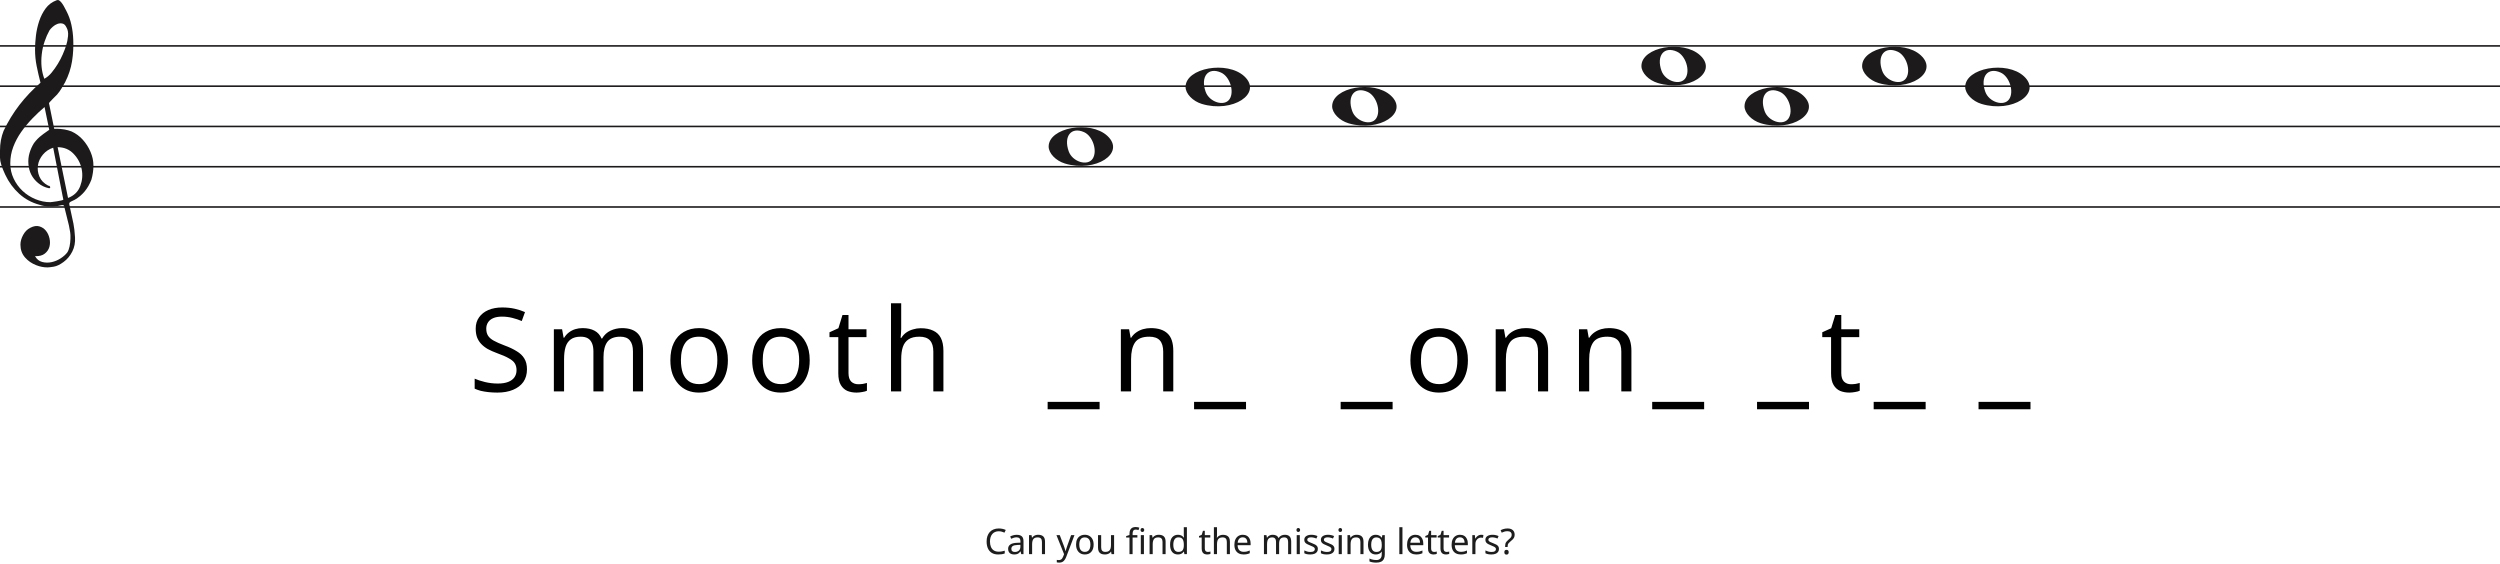
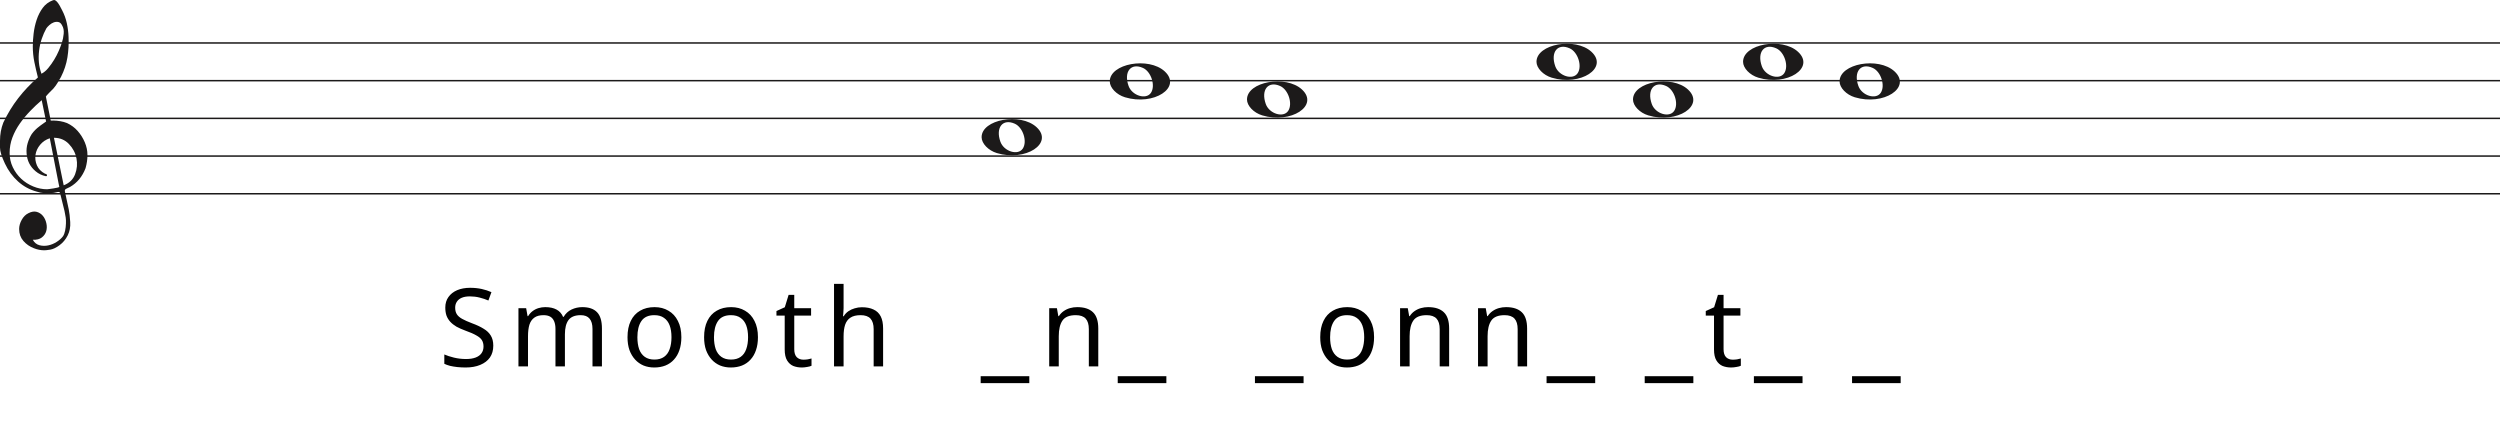
- <svg xmlns="http://www.w3.org/2000/svg" width="1552" height="350" viewBox="0 0 1552 350" fill="none">
-   <line y1="28.5" x2="1552" y2="28.5" stroke="#1C1A1A" />
-   <line y1="53.5" x2="1552" y2="53.5" stroke="#1C1A1A" />
-   <line y1="78.5" x2="1552" y2="78.5" stroke="#1C1A1A" />
-   <line y1="103.5" x2="1552" y2="103.5" stroke="#1C1A1A" />
-   <line y1="128.5" x2="1552" y2="128.5" stroke="#1C1A1A" />
+ <svg xmlns="http://www.w3.org/2000/svg" width="1658" height="282" viewBox="0 0 1658 282" fill="none">
+   <line y1="28.5" x2="1658" y2="28.5" stroke="#1C1A1A" />
+   <line y1="53.5" x2="1658" y2="53.5" stroke="#1C1A1A" />
+   <line y1="78.5" x2="1658" y2="78.5" stroke="#1C1A1A" />
+   <line y1="103.5" x2="1658" y2="103.5" stroke="#1C1A1A" />
+   <line y1="128.5" x2="1658" y2="128.5" stroke="#1C1A1A" />
  <path d="M33.02 91.694C30.445 92.54 28.317 93.969 26.636 95.981C24.955 97.991 23.93 100.188 23.562 102.57C23.195 104.951 23.497 107.306 24.469 109.635C25.441 111.964 27.266 113.843 29.946 115.272C30.576 115.272 30.97 115.537 31.128 116.066C31.285 116.595 31.049 116.859 30.419 116.859C27.844 116.33 25.585 115.245 23.641 113.605C20.016 110.588 18.02 106.698 17.652 101.935C17.442 99.553 17.665 97.251 18.322 95.028C18.979 92.805 19.885 90.767 21.041 88.914C22.459 86.957 24.14 85.263 26.084 83.834C26.189 83.728 26.491 83.49 26.991 83.12C27.49 82.749 27.976 82.405 28.448 82.088C28.921 81.77 29.63 81.267 30.576 80.579L27.66 66.448C25.086 68.618 22.538 71.012 20.016 73.632C17.495 76.252 15.209 79.018 13.16 81.928C11.111 84.84 9.47 87.923 8.235 91.178C7 94.433 6.383 97.859 6.383 101.459C6.383 104.793 7.079 107.929 8.472 110.866C9.864 113.803 11.716 116.357 14.027 118.526C16.339 120.696 19.005 122.403 22.026 123.648C25.047 124.891 28.107 125.513 31.207 125.513C31.312 125.513 31.797 125.46 32.664 125.354C33.532 125.249 34.451 125.116 35.422 124.957C36.395 124.799 37.288 124.626 38.102 124.441C38.916 124.256 39.324 124.057 39.324 123.846L38.85 121.623C36.802 111.197 34.857 101.22 33.02 91.694ZM35.777 91.376L42.239 122.893C45.97 121.464 48.491 119.016 49.804 115.55C51.118 112.083 51.419 108.564 50.71 104.991C50.001 101.419 48.334 98.256 45.706 95.504C43.08 92.751 39.77 91.376 35.777 91.376ZM27.503 48.903C29.131 48.056 30.642 46.786 32.034 45.092C33.426 43.399 34.713 41.586 35.896 39.654C37.077 37.723 38.102 35.751 38.969 33.739C39.836 31.729 40.532 29.903 41.057 28.262C41.635 26.516 42.029 24.557 42.239 22.387C42.449 20.217 42.108 18.392 41.215 16.909C40.585 15.587 39.757 14.819 38.733 14.607C37.708 14.396 36.683 14.475 35.659 14.845C34.635 15.216 33.663 15.811 32.743 16.632C31.824 17.452 31.154 18.18 30.734 18.815C29.578 20.879 28.566 23.181 27.7 25.722C26.833 28.262 26.242 30.895 25.927 33.621C25.611 36.346 25.572 38.966 25.808 41.481C26.045 43.994 26.61 46.469 27.503 48.903ZM25.139 51.364C24.245 47.871 23.457 44.444 22.774 41.083C22.091 37.723 21.75 34.269 21.75 30.723C21.75 28.13 21.934 25.285 22.302 22.189C22.669 19.093 23.339 16.076 24.311 13.138C25.283 10.201 26.623 7.568 28.33 5.24C30.038 2.91 32.309 1.217 35.147 0.158C35.409 0.053 35.672 0 35.934 0C36.302 0 36.736 0.211 37.235 0.635C37.734 1.058 38.26 1.68 38.811 2.501C39.362 3.321 39.849 4.168 40.269 5.041C40.689 5.914 41.004 6.51 41.215 6.828C42.633 9.527 43.67 12.398 44.328 15.441C44.984 18.484 45.365 21.514 45.471 24.53C45.68 29.083 45.431 33.581 44.722 38.027C44.013 42.472 42.581 46.813 40.426 51.046C39.691 52.317 38.943 53.6 38.181 54.897C37.419 56.194 36.513 57.45 35.462 58.667C35.252 58.88 34.871 59.264 34.319 59.819C33.767 60.375 33.203 60.944 32.625 61.526C32.047 62.108 31.535 62.651 31.088 63.153C30.642 63.656 30.419 63.96 30.419 64.067L33.649 79.944C33.67 80.048 35.265 79.944 35.265 79.944C38.348 79.983 41.612 80.486 44.446 81.611C47.178 82.881 49.529 84.627 51.499 86.851C53.469 89.074 55.044 91.574 56.227 94.353C57.409 97.132 58 99.95 58 102.808C58 105.665 57.579 108.577 56.739 111.54C54.585 117.151 51.144 121.305 46.416 124.004C45.89 124.322 45.141 124.68 44.17 125.076C43.198 125.473 42.817 126.095 43.027 126.942C44.288 132.708 45.141 136.676 45.589 138.85C46.035 141.024 46.364 143.829 46.573 147.265C46.783 150.551 46.218 153.507 44.879 156.152C43.539 158.807 41.74 160.961 39.481 162.624C37.222 164.297 35.16 165.269 33.295 165.569C31.429 165.86 30.155 166 29.473 166C27.109 166 24.797 165.549 22.538 164.648C19.754 163.596 17.416 161.983 15.524 159.809C13.633 157.635 12.688 154.99 12.688 151.874C12.688 149.91 13.252 147.897 14.382 145.833C15.511 143.769 16.995 142.286 18.834 141.395C20.883 140.333 22.735 140.042 24.39 140.513C26.045 140.994 27.411 141.895 28.488 143.218C29.565 144.54 30.314 146.143 30.734 148.017C31.154 149.9 31.128 151.653 30.655 153.297C30.182 154.94 29.224 156.332 27.779 157.464C26.334 158.606 24.324 159.117 21.75 159.017C22.801 160.921 24.272 162.123 26.163 162.624C28.054 163.135 29.998 163.165 31.994 162.744C33.991 162.323 35.869 161.542 37.629 160.4C39.389 159.268 40.769 158.035 41.766 156.713C42.397 155.761 42.87 154.519 43.185 152.986C43.5 151.443 43.684 149.85 43.736 148.177C43.789 146.514 43.736 145.212 43.579 144.29C43.421 143.358 43.158 141.915 42.79 139.962C41.215 133.56 40.217 129.533 39.796 127.89C39.586 127.366 39.021 127.193 38.102 127.379C37.182 127.564 36.408 127.736 35.777 127.89C31.259 128.481 27.477 128.21 24.429 127.101C19.701 125.831 15.538 123.568 11.939 120.313C8.34 117.058 5.451 113.115 3.27 108.484C1.09 103.853 0 100.334 0 97.925C0 95.518 0 93.996 0 93.361C0 89.074 0.736 85.051 2.207 81.293C4.991 75.418 8.288 70.02 12.097 65.098C15.905 60.176 20.253 55.598 25.139 51.364Z" fill="#1C1A1A" />
  <path d="M1029.1 51.514C1023.45 49.805 1019 45.161 1019 40.984C1019 29.16 1044.81 24.481 1055.47 34.373C1067 45.069 1048.19 57.295 1029.1 51.514H1029.1ZM1046.31 48.544C1049.46 43.829 1046.45 34.486 1041.01 32.048C1033.02 28.467 1028.13 34.569 1031.46 43.959C1033.76 50.453 1043.12 53.343 1046.31 48.544Z" fill="#1C1A1A" />
  <path d="M1166.1 51.514C1160.45 49.805 1156 45.161 1156 40.984C1156 29.16 1181.81 24.481 1192.47 34.373C1204 45.069 1185.19 57.295 1166.1 51.514H1166.1ZM1183.31 48.544C1186.46 43.829 1183.45 34.486 1178.01 32.048C1170.02 28.467 1165.13 34.569 1168.46 43.959C1170.76 50.453 1180.12 53.343 1183.31 48.544Z" fill="#1C1A1A" />
  <path d="M746.097 64.514C740.453 62.805 736 58.161 736 53.984C736 42.16 761.813 37.481 772.473 47.373C784 58.069 765.188 70.295 746.097 64.514H746.097ZM763.315 61.544C766.455 56.829 763.453 47.486 758.013 45.048C750.025 41.467 745.129 47.569 748.456 56.959C750.757 63.453 760.119 66.343 763.315 61.544Z" fill="#1C1A1A" />
  <path d="M1230.1 64.514C1224.45 62.805 1220 58.161 1220 53.984C1220 42.16 1245.81 37.481 1256.47 47.373C1268 58.069 1249.19 70.295 1230.1 64.514H1230.1ZM1247.31 61.544C1250.46 56.829 1247.45 47.486 1242.01 45.048C1234.02 41.467 1229.13 47.569 1232.46 56.959C1234.76 63.453 1244.12 66.343 1247.31 61.544Z" fill="#1C1A1A" />
  <path d="M837.097 76.514C831.453 74.805 827 70.161 827 65.984C827 54.16 852.813 49.481 863.473 59.373C875 70.069 856.188 82.295 837.097 76.514H837.097ZM854.315 73.544C857.455 68.829 854.453 59.486 849.013 57.048C841.025 53.467 836.129 59.569 839.456 68.959C841.757 75.453 851.119 78.343 854.315 73.544Z" fill="#1C1A1A" />
  <path d="M1093.1 76.514C1087.45 74.805 1083 70.161 1083 65.984C1083 54.16 1108.81 49.481 1119.47 59.373C1131 70.069 1112.19 82.295 1093.1 76.514H1093.1ZM1110.31 73.544C1113.46 68.829 1110.45 59.486 1105.01 57.048C1097.02 53.467 1092.13 59.569 1095.46 68.959C1097.76 75.453 1107.12 78.343 1110.31 73.544Z" fill="#1C1A1A" />
  <path d="M661.097 101.514C655.453 99.805 651 95.161 651 90.984C651 79.16 676.813 74.481 687.473 84.373C699 95.069 680.188 107.295 661.097 101.514H661.097ZM678.315 98.544C681.455 93.829 678.453 84.486 673.013 82.048C665.025 78.467 660.129 84.569 663.456 93.959C665.757 100.453 675.119 103.343 678.315 98.544Z" fill="#1C1A1A" />
  <path d="M327.144 229.248C327.144 232.32 326.4 234.936 324.912 237.096C323.424 239.208 321.288 240.84 318.504 241.992C315.768 243.144 312.528 243.72 308.784 243.72C306.864 243.72 305.016 243.624 303.24 243.432C301.512 243.24 299.928 242.976 298.488 242.64C297.048 242.256 295.776 241.8 294.672 241.272V235.08C296.4 235.848 298.536 236.544 301.08 237.168C303.672 237.792 306.336 238.104 309.072 238.104C311.616 238.104 313.752 237.768 315.48 237.096C317.208 236.424 318.504 235.464 319.368 234.216C320.232 232.968 320.664 231.504 320.664 229.824C320.664 228.144 320.304 226.728 319.584 225.576C318.864 224.424 317.616 223.368 315.84 222.408C314.112 221.4 311.688 220.344 308.568 219.24C306.36 218.424 304.416 217.56 302.736 216.648C301.104 215.688 299.736 214.608 298.632 213.408C297.528 212.208 296.688 210.84 296.112 209.304C295.584 207.768 295.32 205.992 295.32 203.976C295.32 201.24 296.016 198.912 297.408 196.992C298.8 195.024 300.72 193.512 303.168 192.456C305.664 191.4 308.52 190.872 311.736 190.872C314.568 190.872 317.16 191.136 319.512 191.664C321.864 192.192 324 192.888 325.92 193.752L323.904 199.296C322.128 198.528 320.184 197.88 318.072 197.352C316.008 196.824 313.848 196.56 311.592 196.56C309.432 196.56 307.632 196.872 306.192 197.496C304.752 198.12 303.672 199.008 302.952 200.16C302.232 201.264 301.872 202.56 301.872 204.048C301.872 205.776 302.232 207.216 302.952 208.368C303.672 209.52 304.848 210.552 306.48 211.464C308.112 212.376 310.32 213.36 313.104 214.416C316.128 215.52 318.672 216.72 320.736 218.016C322.848 219.264 324.432 220.776 325.488 222.552C326.592 224.328 327.144 226.56 327.144 229.248ZM386.172 203.688C390.54 203.688 393.804 204.816 395.964 207.072C398.124 209.28 399.204 212.88 399.204 217.872V243H392.94V218.16C392.94 215.136 392.292 212.856 390.996 211.32C389.748 209.784 387.78 209.016 385.092 209.016C381.348 209.016 378.66 210.096 377.028 212.256C375.444 214.416 374.652 217.56 374.652 221.688V243H368.388V218.16C368.388 216.144 368.1 214.464 367.524 213.12C366.948 211.728 366.084 210.696 364.932 210.024C363.78 209.352 362.292 209.016 360.468 209.016C357.876 209.016 355.836 209.568 354.348 210.672C352.86 211.728 351.78 213.288 351.108 215.352C350.484 217.416 350.172 219.96 350.172 222.984V243H343.836V204.408H348.948L349.884 209.664H350.244C351.06 208.32 352.044 207.216 353.196 206.352C354.396 205.44 355.716 204.768 357.156 204.336C358.596 203.904 360.084 203.688 361.62 203.688C364.596 203.688 367.068 204.216 369.036 205.272C371.052 206.328 372.516 207.96 373.428 210.168H373.788C375.084 207.96 376.836 206.328 379.044 205.272C381.3 204.216 383.676 203.688 386.172 203.688ZM451.877 223.632C451.877 226.848 451.445 229.704 450.581 232.2C449.765 234.648 448.565 236.736 446.981 238.464C445.445 240.192 443.549 241.512 441.293 242.424C439.085 243.288 436.613 243.72 433.877 243.72C431.333 243.72 428.981 243.288 426.821 242.424C424.661 241.512 422.789 240.192 421.205 238.464C419.621 236.736 418.373 234.648 417.461 232.2C416.597 229.704 416.165 226.848 416.165 223.632C416.165 219.36 416.885 215.76 418.325 212.832C419.765 209.856 421.829 207.6 424.517 206.064C427.205 204.48 430.397 203.688 434.093 203.688C437.597 203.688 440.669 204.48 443.309 206.064C445.997 207.6 448.085 209.856 449.573 212.832C451.109 215.76 451.877 219.36 451.877 223.632ZM422.717 223.632C422.717 226.656 423.101 229.296 423.869 231.552C424.685 233.76 425.933 235.464 427.613 236.664C429.293 237.864 431.429 238.464 434.021 238.464C436.613 238.464 438.749 237.864 440.429 236.664C442.109 235.464 443.333 233.76 444.101 231.552C444.917 229.296 445.325 226.656 445.325 223.632C445.325 220.56 444.917 217.944 444.101 215.784C443.285 213.624 442.037 211.968 440.357 210.816C438.725 209.616 436.589 209.016 433.949 209.016C430.013 209.016 427.157 210.312 425.381 212.904C423.605 215.496 422.717 219.072 422.717 223.632ZM502.67 223.632C502.67 226.848 502.238 229.704 501.374 232.2C500.558 234.648 499.358 236.736 497.774 238.464C496.238 240.192 494.342 241.512 492.086 242.424C489.878 243.288 487.406 243.72 484.67 243.72C482.126 243.72 479.774 243.288 477.614 242.424C475.454 241.512 473.582 240.192 471.998 238.464C470.414 236.736 469.166 234.648 468.254 232.2C467.39 229.704 466.958 226.848 466.958 223.632C466.958 219.36 467.678 215.76 469.118 212.832C470.558 209.856 472.622 207.6 475.31 206.064C477.998 204.48 481.19 203.688 484.886 203.688C488.39 203.688 491.462 204.48 494.102 206.064C496.79 207.6 498.878 209.856 500.366 212.832C501.902 215.76 502.67 219.36 502.67 223.632ZM473.51 223.632C473.51 226.656 473.894 229.296 474.662 231.552C475.478 233.76 476.726 235.464 478.406 236.664C480.086 237.864 482.222 238.464 484.814 238.464C487.406 238.464 489.542 237.864 491.222 236.664C492.902 235.464 494.126 233.76 494.894 231.552C495.71 229.296 496.118 226.656 496.118 223.632C496.118 220.56 495.71 217.944 494.894 215.784C494.078 213.624 492.83 211.968 491.15 210.816C489.518 209.616 487.382 209.016 484.742 209.016C480.806 209.016 477.95 210.312 476.174 212.904C474.398 215.496 473.51 219.072 473.51 223.632ZM532.8 238.536C533.76 238.536 534.744 238.464 535.752 238.32C536.76 238.128 537.576 237.936 538.2 237.744V242.568C537.528 242.904 536.568 243.168 535.32 243.36C534.072 243.6 532.872 243.72 531.72 243.72C529.704 243.72 527.832 243.384 526.104 242.712C524.424 241.992 523.056 240.768 522 239.04C520.944 237.312 520.416 234.888 520.416 231.768V209.304H514.944V206.28L520.488 203.76L523.008 195.552H526.752V204.408H537.912V209.304H526.752V231.624C526.752 233.976 527.304 235.728 528.408 236.88C529.56 237.984 531.024 238.536 532.8 238.536ZM559.464 204.336C559.464 205.248 559.416 206.184 559.32 207.144C559.272 208.104 559.2 208.968 559.104 209.736H559.536C560.352 208.392 561.384 207.288 562.632 206.424C563.88 205.56 565.272 204.912 566.808 204.48C568.344 204 569.928 203.76 571.56 203.76C574.68 203.76 577.272 204.264 579.336 205.272C581.448 206.232 583.032 207.744 584.088 209.808C585.144 211.872 585.672 214.56 585.672 217.872V243H579.408V218.304C579.408 215.184 578.712 212.856 577.32 211.32C575.928 209.784 573.744 209.016 570.768 209.016C567.888 209.016 565.632 209.568 564 210.672C562.368 211.728 561.192 213.312 560.472 215.424C559.8 217.488 559.464 220.032 559.464 223.056V243H553.128V188.28H559.464V204.336ZM682.634 254.088H650.378V249.48H682.634V254.088ZM714.41 203.688C719.018 203.688 722.498 204.816 724.85 207.072C727.202 209.28 728.378 212.88 728.378 217.872V243H722.114V218.304C722.114 215.184 721.418 212.856 720.026 211.32C718.634 209.784 716.45 209.016 713.474 209.016C709.202 209.016 706.25 210.216 704.618 212.616C702.986 215.016 702.17 218.472 702.17 222.984V243H695.834V204.408H700.946L701.882 209.664H702.242C703.106 208.32 704.162 207.216 705.41 206.352C706.706 205.44 708.122 204.768 709.658 204.336C711.194 203.904 712.778 203.688 714.41 203.688ZM773.534 254.088H741.278V249.48H773.534V254.088ZM864.532 254.088H832.276V249.48H864.532V254.088ZM911.284 223.632C911.284 226.848 910.852 229.704 909.988 232.2C909.172 234.648 907.972 236.736 906.388 238.464C904.852 240.192 902.956 241.512 900.7 242.424C898.492 243.288 896.02 243.72 893.284 243.72C890.74 243.72 888.388 243.288 886.228 242.424C884.068 241.512 882.196 240.192 880.612 238.464C879.028 236.736 877.78 234.648 876.868 232.2C876.004 229.704 875.572 226.848 875.572 223.632C875.572 219.36 876.292 215.76 877.732 212.832C879.172 209.856 881.236 207.6 883.924 206.064C886.612 204.48 889.804 203.688 893.5 203.688C897.004 203.688 900.076 204.48 902.716 206.064C905.404 207.6 907.492 209.856 908.98 212.832C910.516 215.76 911.284 219.36 911.284 223.632ZM882.124 223.632C882.124 226.656 882.508 229.296 883.276 231.552C884.092 233.76 885.34 235.464 887.02 236.664C888.7 237.864 890.836 238.464 893.428 238.464C896.02 238.464 898.156 237.864 899.836 236.664C901.516 235.464 902.74 233.76 903.508 231.552C904.324 229.296 904.732 226.656 904.732 223.632C904.732 220.56 904.324 217.944 903.508 215.784C902.692 213.624 901.444 211.968 899.764 210.816C898.132 209.616 895.996 209.016 893.356 209.016C889.42 209.016 886.564 210.312 884.788 212.904C883.012 215.496 882.124 219.072 882.124 223.632ZM947.102 203.688C951.71 203.688 955.19 204.816 957.542 207.072C959.894 209.28 961.07 212.88 961.07 217.872V243H954.806V218.304C954.806 215.184 954.11 212.856 952.718 211.32C951.326 209.784 949.142 209.016 946.166 209.016C941.894 209.016 938.942 210.216 937.31 212.616C935.678 215.016 934.862 218.472 934.862 222.984V243H928.526V204.408H933.638L934.574 209.664H934.934C935.798 208.32 936.854 207.216 938.102 206.352C939.398 205.44 940.814 204.768 942.35 204.336C943.886 203.904 945.47 203.688 947.102 203.688ZM998.81 203.688C1003.42 203.688 1006.9 204.816 1009.25 207.072C1011.6 209.28 1012.78 212.88 1012.78 217.872V243H1006.51V218.304C1006.51 215.184 1005.82 212.856 1004.43 211.32C1003.03 209.784 1000.85 209.016 997.874 209.016C993.602 209.016 990.65 210.216 989.018 212.616C987.386 215.016 986.57 218.472 986.57 222.984V243H980.234V204.408H985.346L986.282 209.664H986.642C987.506 208.32 988.562 207.216 989.81 206.352C991.106 205.44 992.522 204.768 994.058 204.336C995.594 203.904 997.178 203.688 998.81 203.688ZM1057.93 254.088H1025.68V249.48H1057.93V254.088ZM1123.03 254.088H1090.77V249.48H1123.03V254.088ZM1149.12 238.536C1150.08 238.536 1151.06 238.464 1152.07 238.32C1153.08 238.128 1153.89 237.936 1154.52 237.744V242.568C1153.85 242.904 1152.89 243.168 1151.64 243.36C1150.39 243.6 1149.19 243.72 1148.04 243.72C1146.02 243.72 1144.15 243.384 1142.42 242.712C1140.74 241.992 1139.37 240.768 1138.32 239.04C1137.26 237.312 1136.73 234.888 1136.73 231.768V209.304H1131.26V206.28L1136.81 203.76L1139.33 195.552H1143.07V204.408H1154.23V209.304H1143.07V231.624C1143.07 233.976 1143.62 235.728 1144.73 236.88C1145.88 237.984 1147.34 238.536 1149.12 238.536ZM1195.44 254.088H1163.18V249.48H1195.44V254.088ZM1260.53 254.088H1228.28V249.48H1260.53V254.088Z" fill="black" />
-   <path d="M620.01 329.81C619.174 329.81 618.419 329.957 617.744 330.25C617.07 330.529 616.498 330.947 616.028 331.504C615.559 332.047 615.2 332.714 614.95 333.506C614.701 334.283 614.576 335.163 614.576 336.146C614.576 337.437 614.774 338.559 615.17 339.512C615.581 340.465 616.182 341.199 616.974 341.712C617.781 342.225 618.786 342.482 619.988 342.482C620.678 342.482 621.33 342.423 621.946 342.306C622.562 342.189 623.164 342.042 623.75 341.866V343.582C623.164 343.802 622.555 343.963 621.924 344.066C621.308 344.169 620.568 344.22 619.702 344.22C618.104 344.22 616.769 343.89 615.698 343.23C614.628 342.57 613.821 341.631 613.278 340.414C612.75 339.197 612.486 337.767 612.486 336.124C612.486 334.936 612.648 333.851 612.97 332.868C613.308 331.885 613.792 331.035 614.422 330.316C615.068 329.597 615.86 329.047 616.798 328.666C617.737 328.27 618.815 328.072 620.032 328.072C620.839 328.072 621.616 328.153 622.364 328.314C623.112 328.475 623.78 328.703 624.366 328.996L623.574 330.668C623.09 330.448 622.548 330.25 621.946 330.074C621.36 329.898 620.714 329.81 620.01 329.81ZM631.161 332.01C632.598 332.01 633.661 332.325 634.351 332.956C635.04 333.587 635.385 334.591 635.385 335.97V344H633.977L633.603 342.328H633.515C633.177 342.753 632.825 343.113 632.459 343.406C632.107 343.685 631.696 343.89 631.227 344.022C630.772 344.154 630.215 344.22 629.555 344.22C628.851 344.22 628.213 344.095 627.641 343.846C627.083 343.597 626.643 343.215 626.321 342.702C625.998 342.174 625.837 341.514 625.837 340.722C625.837 339.549 626.299 338.647 627.223 338.016C628.147 337.371 629.569 337.019 631.491 336.96L633.493 336.894V336.19C633.493 335.207 633.28 334.525 632.855 334.144C632.429 333.763 631.828 333.572 631.051 333.572C630.435 333.572 629.848 333.667 629.291 333.858C628.733 334.034 628.213 334.239 627.729 334.474L627.135 333.022C627.648 332.743 628.257 332.509 628.961 332.318C629.665 332.113 630.398 332.01 631.161 332.01ZM631.733 338.302C630.266 338.361 629.247 338.595 628.675 339.006C628.117 339.417 627.839 339.996 627.839 340.744C627.839 341.404 628.037 341.888 628.433 342.196C628.843 342.504 629.364 342.658 629.995 342.658C630.992 342.658 631.821 342.387 632.481 341.844C633.141 341.287 633.471 340.436 633.471 339.292V338.236L631.733 338.302ZM644.483 331.988C645.891 331.988 646.954 332.333 647.673 333.022C648.391 333.697 648.751 334.797 648.751 336.322V344H646.837V336.454C646.837 335.501 646.624 334.789 646.199 334.32C645.773 333.851 645.106 333.616 644.197 333.616C642.891 333.616 641.989 333.983 641.491 334.716C640.992 335.449 640.743 336.505 640.743 337.884V344H638.807V332.208H640.369L640.655 333.814H640.765C641.029 333.403 641.351 333.066 641.733 332.802C642.129 332.523 642.561 332.318 643.031 332.186C643.5 332.054 643.984 331.988 644.483 331.988ZM655.833 332.208H657.901L660.453 338.918C660.6 339.314 660.732 339.695 660.849 340.062C660.981 340.429 661.099 340.788 661.201 341.14C661.304 341.477 661.385 341.807 661.443 342.13H661.531C661.619 341.763 661.759 341.287 661.949 340.7C662.14 340.099 662.338 339.497 662.543 338.896L664.941 332.208H667.031L661.949 345.628C661.671 346.361 661.341 346.999 660.959 347.542C660.593 348.099 660.138 348.525 659.595 348.818C659.067 349.126 658.422 349.28 657.659 349.28C657.307 349.28 656.999 349.258 656.735 349.214C656.471 349.185 656.244 349.148 656.053 349.104V347.564C656.215 347.593 656.405 347.623 656.625 347.652C656.86 347.681 657.102 347.696 657.351 347.696C657.806 347.696 658.195 347.608 658.517 347.432C658.855 347.271 659.141 347.029 659.375 346.706C659.61 346.398 659.808 346.031 659.969 345.606L660.585 344.044L655.833 332.208ZM678.928 338.082C678.928 339.065 678.796 339.937 678.532 340.7C678.283 341.448 677.916 342.086 677.432 342.614C676.963 343.142 676.383 343.545 675.694 343.824C675.019 344.088 674.264 344.22 673.428 344.22C672.651 344.22 671.932 344.088 671.272 343.824C670.612 343.545 670.04 343.142 669.556 342.614C669.072 342.086 668.691 341.448 668.412 340.7C668.148 339.937 668.016 339.065 668.016 338.082C668.016 336.777 668.236 335.677 668.676 334.782C669.116 333.873 669.747 333.183 670.568 332.714C671.389 332.23 672.365 331.988 673.494 331.988C674.565 331.988 675.503 332.23 676.31 332.714C677.131 333.183 677.769 333.873 678.224 334.782C678.693 335.677 678.928 336.777 678.928 338.082ZM670.018 338.082C670.018 339.006 670.135 339.813 670.37 340.502C670.619 341.177 671.001 341.697 671.514 342.064C672.027 342.431 672.68 342.614 673.472 342.614C674.264 342.614 674.917 342.431 675.43 342.064C675.943 341.697 676.317 341.177 676.552 340.502C676.801 339.813 676.926 339.006 676.926 338.082C676.926 337.143 676.801 336.344 676.552 335.684C676.303 335.024 675.921 334.518 675.408 334.166C674.909 333.799 674.257 333.616 673.45 333.616C672.247 333.616 671.375 334.012 670.832 334.804C670.289 335.596 670.018 336.689 670.018 338.082ZM691.632 332.208V344H690.048L689.762 342.438H689.674C689.425 342.849 689.102 343.186 688.706 343.45C688.31 343.714 687.878 343.905 687.408 344.022C686.939 344.154 686.448 344.22 685.934 344.22C684.996 344.22 684.204 344.073 683.558 343.78C682.928 343.472 682.451 343.003 682.128 342.372C681.806 341.741 681.644 340.927 681.644 339.93V332.208H683.602V339.798C683.602 340.737 683.815 341.441 684.24 341.91C684.666 342.379 685.326 342.614 686.22 342.614C687.1 342.614 687.79 342.453 688.288 342.13C688.802 341.793 689.161 341.309 689.366 340.678C689.586 340.033 689.696 339.255 689.696 338.346V332.208H691.632ZM706.085 333.704H703.115V344H701.179V333.704H699.111V332.802L701.179 332.142V331.46C701.179 330.448 701.326 329.627 701.619 328.996C701.927 328.365 702.367 327.903 702.939 327.61C703.511 327.317 704.2 327.17 705.007 327.17C705.476 327.17 705.902 327.214 706.283 327.302C706.679 327.375 707.016 327.463 707.295 327.566L706.789 329.084C706.554 329.011 706.283 328.937 705.975 328.864C705.667 328.791 705.352 328.754 705.029 328.754C704.384 328.754 703.9 328.974 703.577 329.414C703.269 329.839 703.115 330.514 703.115 331.438V332.208H706.085V333.704ZM710.155 332.208V344H708.219V332.208H710.155ZM709.209 327.786C709.502 327.786 709.759 327.889 709.979 328.094C710.214 328.285 710.331 328.593 710.331 329.018C710.331 329.429 710.214 329.737 709.979 329.942C709.759 330.147 709.502 330.25 709.209 330.25C708.886 330.25 708.615 330.147 708.395 329.942C708.175 329.737 708.065 329.429 708.065 329.018C708.065 328.593 708.175 328.285 708.395 328.094C708.615 327.889 708.886 327.786 709.209 327.786ZM719.341 331.988C720.749 331.988 721.813 332.333 722.531 333.022C723.25 333.697 723.609 334.797 723.609 336.322V344H721.695V336.454C721.695 335.501 721.483 334.789 721.057 334.32C720.632 333.851 719.965 333.616 719.055 333.616C717.75 333.616 716.848 333.983 716.349 334.716C715.851 335.449 715.601 336.505 715.601 337.884V344H713.665V332.208H715.227L715.513 333.814H715.623C715.887 333.403 716.21 333.066 716.591 332.802C716.987 332.523 717.42 332.318 717.889 332.186C718.359 332.054 718.843 331.988 719.341 331.988ZM731.225 344.22C729.758 344.22 728.585 343.714 727.705 342.702C726.825 341.675 726.385 340.15 726.385 338.126C726.385 336.102 726.825 334.577 727.705 333.55C728.6 332.509 729.78 331.988 731.247 331.988C731.863 331.988 732.398 332.069 732.853 332.23C733.308 332.377 733.704 332.582 734.041 332.846C734.378 333.11 734.664 333.403 734.899 333.726H735.031C735.016 333.535 734.987 333.257 734.943 332.89C734.914 332.509 734.899 332.208 734.899 331.988V327.28H736.835V344H735.273L734.987 342.416H734.899C734.664 342.753 734.378 343.061 734.041 343.34C733.704 343.604 733.3 343.817 732.831 343.978C732.376 344.139 731.841 344.22 731.225 344.22ZM731.533 342.614C732.78 342.614 733.652 342.277 734.151 341.602C734.664 340.913 734.921 339.879 734.921 338.5V338.148C734.921 336.681 734.679 335.559 734.195 334.782C733.711 333.99 732.816 333.594 731.511 333.594C730.47 333.594 729.685 334.012 729.157 334.848C728.644 335.669 728.387 336.777 728.387 338.17C728.387 339.578 728.644 340.671 729.157 341.448C729.685 342.225 730.477 342.614 731.533 342.614ZM749.793 342.636C750.086 342.636 750.387 342.614 750.695 342.57C751.003 342.511 751.252 342.453 751.443 342.394V343.868C751.238 343.971 750.944 344.051 750.563 344.11C750.182 344.183 749.815 344.22 749.463 344.22C748.847 344.22 748.275 344.117 747.747 343.912C747.234 343.692 746.816 343.318 746.493 342.79C746.17 342.262 746.009 341.521 746.009 340.568V333.704H744.337V332.78L746.031 332.01L746.801 329.502H747.945V332.208H751.355V333.704H747.945V340.524C747.945 341.243 748.114 341.778 748.451 342.13C748.803 342.467 749.25 342.636 749.793 342.636ZM755.52 332.186C755.52 332.465 755.505 332.751 755.476 333.044C755.461 333.337 755.439 333.601 755.41 333.836H755.542C755.791 333.425 756.107 333.088 756.488 332.824C756.869 332.56 757.295 332.362 757.764 332.23C758.233 332.083 758.717 332.01 759.216 332.01C760.169 332.01 760.961 332.164 761.592 332.472C762.237 332.765 762.721 333.227 763.044 333.858C763.367 334.489 763.528 335.31 763.528 336.322V344H761.614V336.454C761.614 335.501 761.401 334.789 760.976 334.32C760.551 333.851 759.883 333.616 758.974 333.616C758.094 333.616 757.405 333.785 756.906 334.122C756.407 334.445 756.048 334.929 755.828 335.574C755.623 336.205 755.52 336.982 755.52 337.906V344H753.584V327.28H755.52V332.186ZM771.518 331.988C772.53 331.988 773.395 332.208 774.114 332.648C774.847 333.088 775.404 333.711 775.786 334.518C776.182 335.31 776.38 336.241 776.38 337.312V338.478H768.306C768.335 339.813 768.672 340.832 769.318 341.536C769.978 342.225 770.894 342.57 772.068 342.57C772.816 342.57 773.476 342.504 774.048 342.372C774.634 342.225 775.236 342.02 775.852 341.756V343.45C775.25 343.714 774.656 343.905 774.07 344.022C773.483 344.154 772.786 344.22 771.98 344.22C770.865 344.22 769.875 343.993 769.01 343.538C768.159 343.083 767.492 342.409 767.008 341.514C766.538 340.605 766.304 339.497 766.304 338.192C766.304 336.901 766.516 335.794 766.942 334.87C767.382 333.946 767.99 333.235 768.768 332.736C769.56 332.237 770.476 331.988 771.518 331.988ZM771.496 333.572C770.572 333.572 769.838 333.873 769.296 334.474C768.768 335.061 768.452 335.882 768.35 336.938H774.356C774.356 336.263 774.253 335.677 774.048 335.178C773.842 334.679 773.527 334.291 773.102 334.012C772.691 333.719 772.156 333.572 771.496 333.572ZM797.592 331.988C798.927 331.988 799.924 332.333 800.584 333.022C801.244 333.697 801.574 334.797 801.574 336.322V344H799.66V336.41C799.66 335.486 799.462 334.789 799.066 334.32C798.685 333.851 798.084 333.616 797.263 333.616C796.119 333.616 795.297 333.946 794.798 334.606C794.314 335.266 794.072 336.227 794.072 337.488V344H792.158V336.41C792.158 335.794 792.07 335.281 791.894 334.87C791.718 334.445 791.454 334.129 791.102 333.924C790.75 333.719 790.296 333.616 789.738 333.616C788.946 333.616 788.323 333.785 787.868 334.122C787.414 334.445 787.084 334.921 786.878 335.552C786.688 336.183 786.592 336.96 786.592 337.884V344H784.656V332.208H786.218L786.504 333.814H786.614C786.864 333.403 787.164 333.066 787.516 332.802C787.883 332.523 788.286 332.318 788.726 332.186C789.166 332.054 789.621 331.988 790.09 331.988C791 331.988 791.755 332.149 792.356 332.472C792.972 332.795 793.42 333.293 793.698 333.968H793.809C794.204 333.293 794.74 332.795 795.414 332.472C796.104 332.149 796.83 331.988 797.592 331.988ZM806.933 332.208V344H804.997V332.208H806.933ZM805.987 327.786C806.28 327.786 806.537 327.889 806.757 328.094C806.992 328.285 807.109 328.593 807.109 329.018C807.109 329.429 806.992 329.737 806.757 329.942C806.537 330.147 806.28 330.25 805.987 330.25C805.664 330.25 805.393 330.147 805.173 329.942C804.953 329.737 804.843 329.429 804.843 329.018C804.843 328.593 804.953 328.285 805.173 328.094C805.393 327.889 805.664 327.786 805.987 327.786ZM818.127 340.744C818.127 341.507 817.936 342.145 817.555 342.658C817.174 343.171 816.631 343.56 815.927 343.824C815.223 344.088 814.387 344.22 813.419 344.22C812.598 344.22 811.886 344.154 811.285 344.022C810.698 343.89 810.178 343.707 809.723 343.472V341.712C810.192 341.947 810.757 342.167 811.417 342.372C812.092 342.563 812.774 342.658 813.463 342.658C814.446 342.658 815.157 342.504 815.597 342.196C816.037 341.873 816.257 341.448 816.257 340.92C816.257 340.627 816.176 340.363 816.015 340.128C815.854 339.893 815.56 339.659 815.135 339.424C814.724 339.189 814.13 338.925 813.353 338.632C812.59 338.339 811.938 338.045 811.395 337.752C810.852 337.459 810.434 337.107 810.141 336.696C809.848 336.285 809.701 335.757 809.701 335.112C809.701 334.115 810.104 333.345 810.911 332.802C811.732 332.259 812.803 331.988 814.123 331.988C814.842 331.988 815.509 332.061 816.125 332.208C816.756 332.34 817.342 332.531 817.885 332.78L817.225 334.32C816.902 334.173 816.558 334.049 816.191 333.946C815.839 333.829 815.48 333.741 815.113 333.682C814.746 333.609 814.372 333.572 813.991 333.572C813.199 333.572 812.59 333.704 812.165 333.968C811.754 334.217 811.549 334.562 811.549 335.002C811.549 335.325 811.644 335.603 811.835 335.838C812.026 336.058 812.341 336.278 812.781 336.498C813.236 336.703 813.837 336.953 814.585 337.246C815.333 337.525 815.971 337.811 816.499 338.104C817.027 338.397 817.43 338.757 817.709 339.182C817.988 339.593 818.127 340.113 818.127 340.744ZM828.434 340.744C828.434 341.507 828.244 342.145 827.862 342.658C827.481 343.171 826.938 343.56 826.234 343.824C825.53 344.088 824.694 344.22 823.726 344.22C822.905 344.22 822.194 344.154 821.592 344.022C821.006 343.89 820.485 343.707 820.03 343.472V341.712C820.5 341.947 821.064 342.167 821.724 342.372C822.399 342.563 823.081 342.658 823.77 342.658C824.753 342.658 825.464 342.504 825.904 342.196C826.344 341.873 826.564 341.448 826.564 340.92C826.564 340.627 826.484 340.363 826.322 340.128C826.161 339.893 825.868 339.659 825.442 339.424C825.032 339.189 824.438 338.925 823.66 338.632C822.898 338.339 822.245 338.045 821.702 337.752C821.16 337.459 820.742 337.107 820.448 336.696C820.155 336.285 820.008 335.757 820.008 335.112C820.008 334.115 820.412 333.345 821.218 332.802C822.04 332.259 823.11 331.988 824.43 331.988C825.149 331.988 825.816 332.061 826.432 332.208C827.063 332.34 827.65 332.531 828.192 332.78L827.532 334.32C827.21 334.173 826.865 334.049 826.498 333.946C826.146 333.829 825.787 333.741 825.42 333.682C825.054 333.609 824.68 333.572 824.298 333.572C823.506 333.572 822.898 333.704 822.472 333.968C822.062 334.217 821.856 334.562 821.856 335.002C821.856 335.325 821.952 335.603 822.142 335.838C822.333 336.058 822.648 336.278 823.088 336.498C823.543 336.703 824.144 336.953 824.892 337.246C825.64 337.525 826.278 337.811 826.806 338.104C827.334 338.397 827.738 338.757 828.016 339.182C828.295 339.593 828.434 340.113 828.434 340.744ZM833 332.208V344H831.064V332.208H833ZM832.054 327.786C832.347 327.786 832.604 327.889 832.824 328.094C833.058 328.285 833.176 328.593 833.176 329.018C833.176 329.429 833.058 329.737 832.824 329.942C832.604 330.147 832.347 330.25 832.054 330.25C831.731 330.25 831.46 330.147 831.24 329.942C831.02 329.737 830.91 329.429 830.91 329.018C830.91 328.593 831.02 328.285 831.24 328.094C831.46 327.889 831.731 327.786 832.054 327.786ZM842.191 331.988C843.599 331.988 844.663 332.333 845.381 333.022C846.1 333.697 846.459 334.797 846.459 336.322V344H844.545V336.454C844.545 335.501 844.333 334.789 843.907 334.32C843.482 333.851 842.815 333.616 841.905 333.616C840.6 333.616 839.698 333.983 839.199 334.716C838.701 335.449 838.451 336.505 838.451 337.884V344H836.515V332.208H838.077L838.363 333.814H838.473C838.737 333.403 839.06 333.066 839.441 332.802C839.837 332.523 840.27 332.318 840.739 332.186C841.209 332.054 841.693 331.988 842.191 331.988ZM854.075 331.988C854.852 331.988 855.549 332.135 856.165 332.428C856.796 332.721 857.331 333.169 857.771 333.77H857.881L858.145 332.208H859.685V344.198C859.685 345.313 859.494 346.244 859.113 346.992C858.732 347.755 858.152 348.327 857.375 348.708C856.598 349.089 855.608 349.28 854.405 349.28C853.554 349.28 852.77 349.214 852.051 349.082C851.347 348.965 850.716 348.781 850.159 348.532V346.75C850.54 346.941 850.958 347.102 851.413 347.234C851.868 347.381 852.359 347.491 852.887 347.564C853.415 347.637 853.958 347.674 854.515 347.674C855.527 347.674 856.319 347.373 856.891 346.772C857.478 346.185 857.771 345.379 857.771 344.352V343.89C857.771 343.714 857.778 343.465 857.793 343.142C857.808 342.805 857.822 342.57 857.837 342.438H857.749C857.338 343.039 856.825 343.487 856.209 343.78C855.608 344.073 854.904 344.22 854.097 344.22C852.572 344.22 851.376 343.685 850.511 342.614C849.66 341.543 849.235 340.047 849.235 338.126C849.235 336.865 849.426 335.779 849.807 334.87C850.203 333.946 850.76 333.235 851.479 332.736C852.198 332.237 853.063 331.988 854.075 331.988ZM854.339 333.616C853.679 333.616 853.114 333.792 852.645 334.144C852.19 334.496 851.838 335.009 851.589 335.684C851.354 336.359 851.237 337.18 851.237 338.148C851.237 339.6 851.501 340.715 852.029 341.492C852.572 342.255 853.356 342.636 854.383 342.636C854.984 342.636 855.498 342.563 855.923 342.416C856.348 342.255 856.7 342.013 856.979 341.69C857.258 341.353 857.463 340.927 857.595 340.414C857.727 339.901 857.793 339.292 857.793 338.588V338.126C857.793 337.055 857.668 336.19 857.419 335.53C857.184 334.87 856.81 334.386 856.297 334.078C855.784 333.77 855.131 333.616 854.339 333.616ZM870.641 344H868.705V327.28H870.641V344ZM878.711 331.988C879.723 331.988 880.588 332.208 881.307 332.648C882.04 333.088 882.598 333.711 882.979 334.518C883.375 335.31 883.573 336.241 883.573 337.312V338.478H875.499C875.528 339.813 875.866 340.832 876.511 341.536C877.171 342.225 878.088 342.57 879.261 342.57C880.009 342.57 880.669 342.504 881.241 342.372C881.828 342.225 882.429 342.02 883.045 341.756V343.45C882.444 343.714 881.85 343.905 881.263 344.022C880.676 344.154 879.98 344.22 879.173 344.22C878.058 344.22 877.068 343.993 876.203 343.538C875.352 343.083 874.685 342.409 874.201 341.514C873.732 340.605 873.497 339.497 873.497 338.192C873.497 336.901 873.71 335.794 874.135 334.87C874.575 333.946 875.184 333.235 875.961 332.736C876.753 332.237 877.67 331.988 878.711 331.988ZM878.689 333.572C877.765 333.572 877.032 333.873 876.489 334.474C875.961 335.061 875.646 335.882 875.543 336.938H881.549C881.549 336.263 881.446 335.677 881.241 335.178C881.036 334.679 880.72 334.291 880.295 334.012C879.884 333.719 879.349 333.572 878.689 333.572ZM890.293 342.636C890.586 342.636 890.887 342.614 891.195 342.57C891.503 342.511 891.752 342.453 891.943 342.394V343.868C891.738 343.971 891.444 344.051 891.063 344.11C890.682 344.183 890.315 344.22 889.963 344.22C889.347 344.22 888.775 344.117 888.247 343.912C887.734 343.692 887.316 343.318 886.993 342.79C886.67 342.262 886.509 341.521 886.509 340.568V333.704H884.837V332.78L886.531 332.01L887.301 329.502H888.445V332.208H891.855V333.704H888.445V340.524C888.445 341.243 888.614 341.778 888.951 342.13C889.303 342.467 889.75 342.636 890.293 342.636ZM898.022 342.636C898.315 342.636 898.616 342.614 898.924 342.57C899.232 342.511 899.481 342.453 899.672 342.394V343.868C899.467 343.971 899.173 344.051 898.792 344.11C898.411 344.183 898.044 344.22 897.692 344.22C897.076 344.22 896.504 344.117 895.976 343.912C895.463 343.692 895.045 343.318 894.722 342.79C894.399 342.262 894.238 341.521 894.238 340.568V333.704H892.566V332.78L894.26 332.01L895.03 329.502H896.174V332.208H899.584V333.704H896.174V340.524C896.174 341.243 896.343 341.778 896.68 342.13C897.032 342.467 897.479 342.636 898.022 342.636ZM906.367 331.988C907.379 331.988 908.245 332.208 908.963 332.648C909.697 333.088 910.254 333.711 910.635 334.518C911.031 335.31 911.229 336.241 911.229 337.312V338.478H903.155C903.185 339.813 903.522 340.832 904.167 341.536C904.827 342.225 905.744 342.57 906.917 342.57C907.665 342.57 908.325 342.504 908.897 342.372C909.484 342.225 910.085 342.02 910.701 341.756V343.45C910.1 343.714 909.506 343.905 908.919 344.022C908.333 344.154 907.636 344.22 906.829 344.22C905.715 344.22 904.725 343.993 903.859 343.538C903.009 343.083 902.341 342.409 901.857 341.514C901.388 340.605 901.153 339.497 901.153 338.192C901.153 336.901 901.366 335.794 901.791 334.87C902.231 333.946 902.84 333.235 903.617 332.736C904.409 332.237 905.326 331.988 906.367 331.988ZM906.345 333.572C905.421 333.572 904.688 333.873 904.145 334.474C903.617 335.061 903.302 335.882 903.199 336.938H909.205C909.205 336.263 909.103 335.677 908.897 335.178C908.692 334.679 908.377 334.291 907.951 334.012C907.541 333.719 907.005 333.572 906.345 333.572ZM919.511 331.988C919.731 331.988 919.966 332.003 920.215 332.032C920.479 332.047 920.707 332.076 920.897 332.12L920.655 333.902C920.465 333.858 920.252 333.821 920.017 333.792C919.797 333.763 919.585 333.748 919.379 333.748C918.925 333.748 918.492 333.843 918.081 334.034C917.671 334.225 917.304 334.496 916.981 334.848C916.659 335.185 916.402 335.596 916.211 336.08C916.035 336.564 915.947 337.107 915.947 337.708V344H914.011V332.208H915.595L915.815 334.364H915.903C916.153 333.924 916.453 333.528 916.805 333.176C917.157 332.809 917.561 332.523 918.015 332.318C918.47 332.098 918.969 331.988 919.511 331.988ZM930.557 340.744C930.557 341.507 930.367 342.145 929.985 342.658C929.604 343.171 929.061 343.56 928.357 343.824C927.653 344.088 926.817 344.22 925.849 344.22C925.028 344.22 924.317 344.154 923.715 344.022C923.129 343.89 922.608 343.707 922.153 343.472V341.712C922.623 341.947 923.187 342.167 923.847 342.372C924.522 342.563 925.204 342.658 925.893 342.658C926.876 342.658 927.587 342.504 928.027 342.196C928.467 341.873 928.687 341.448 928.687 340.92C928.687 340.627 928.607 340.363 928.445 340.128C928.284 339.893 927.991 339.659 927.565 339.424C927.155 339.189 926.561 338.925 925.783 338.632C925.021 338.339 924.368 338.045 923.825 337.752C923.283 337.459 922.865 337.107 922.571 336.696C922.278 336.285 922.131 335.757 922.131 335.112C922.131 334.115 922.535 333.345 923.341 332.802C924.163 332.259 925.233 331.988 926.553 331.988C927.272 331.988 927.939 332.061 928.555 332.208C929.186 332.34 929.773 332.531 930.315 332.78L929.655 334.32C929.333 334.173 928.988 334.049 928.621 333.946C928.269 333.829 927.91 333.741 927.543 333.682C927.177 333.609 926.803 333.572 926.421 333.572C925.629 333.572 925.021 333.704 924.595 333.968C924.185 334.217 923.979 334.562 923.979 335.002C923.979 335.325 924.075 335.603 924.265 335.838C924.456 336.058 924.771 336.278 925.211 336.498C925.666 336.703 926.267 336.953 927.015 337.246C927.763 337.525 928.401 337.811 928.929 338.104C929.457 338.397 929.861 338.757 930.139 339.182C930.418 339.593 930.557 340.113 930.557 340.744ZM934.397 338.984C934.397 338.427 934.448 337.95 934.551 337.554C934.668 337.143 934.859 336.755 935.123 336.388C935.401 336.021 935.775 335.64 936.245 335.244C936.817 334.76 937.257 334.357 937.565 334.034C937.887 333.711 938.115 333.396 938.247 333.088C938.379 332.78 938.445 332.406 938.445 331.966C938.445 331.262 938.217 330.719 937.763 330.338C937.308 329.957 936.648 329.766 935.783 329.766C935.064 329.766 934.426 329.861 933.869 330.052C933.311 330.228 932.776 330.441 932.263 330.69L931.581 329.15C932.167 328.842 932.813 328.585 933.517 328.38C934.235 328.175 935.035 328.072 935.915 328.072C937.308 328.072 938.386 328.417 939.149 329.106C939.911 329.795 940.293 330.734 940.293 331.922C940.293 332.582 940.183 333.147 939.963 333.616C939.757 334.071 939.457 334.496 939.061 334.892C938.679 335.273 938.225 335.684 937.697 336.124C937.213 336.535 936.839 336.894 936.575 337.202C936.325 337.51 936.157 337.818 936.069 338.126C935.981 338.419 935.937 338.779 935.937 339.204V339.578H934.397V338.984ZM933.891 342.812C933.891 342.269 934.015 341.888 934.265 341.668C934.529 341.448 934.859 341.338 935.255 341.338C935.621 341.338 935.937 341.448 936.201 341.668C936.465 341.888 936.597 342.269 936.597 342.812C936.597 343.34 936.465 343.721 936.201 343.956C935.937 344.191 935.621 344.308 935.255 344.308C934.859 344.308 934.529 344.191 934.265 343.956C934.015 343.721 933.891 343.34 933.891 342.812Z" fill="#1D1D1D" />
</svg>
